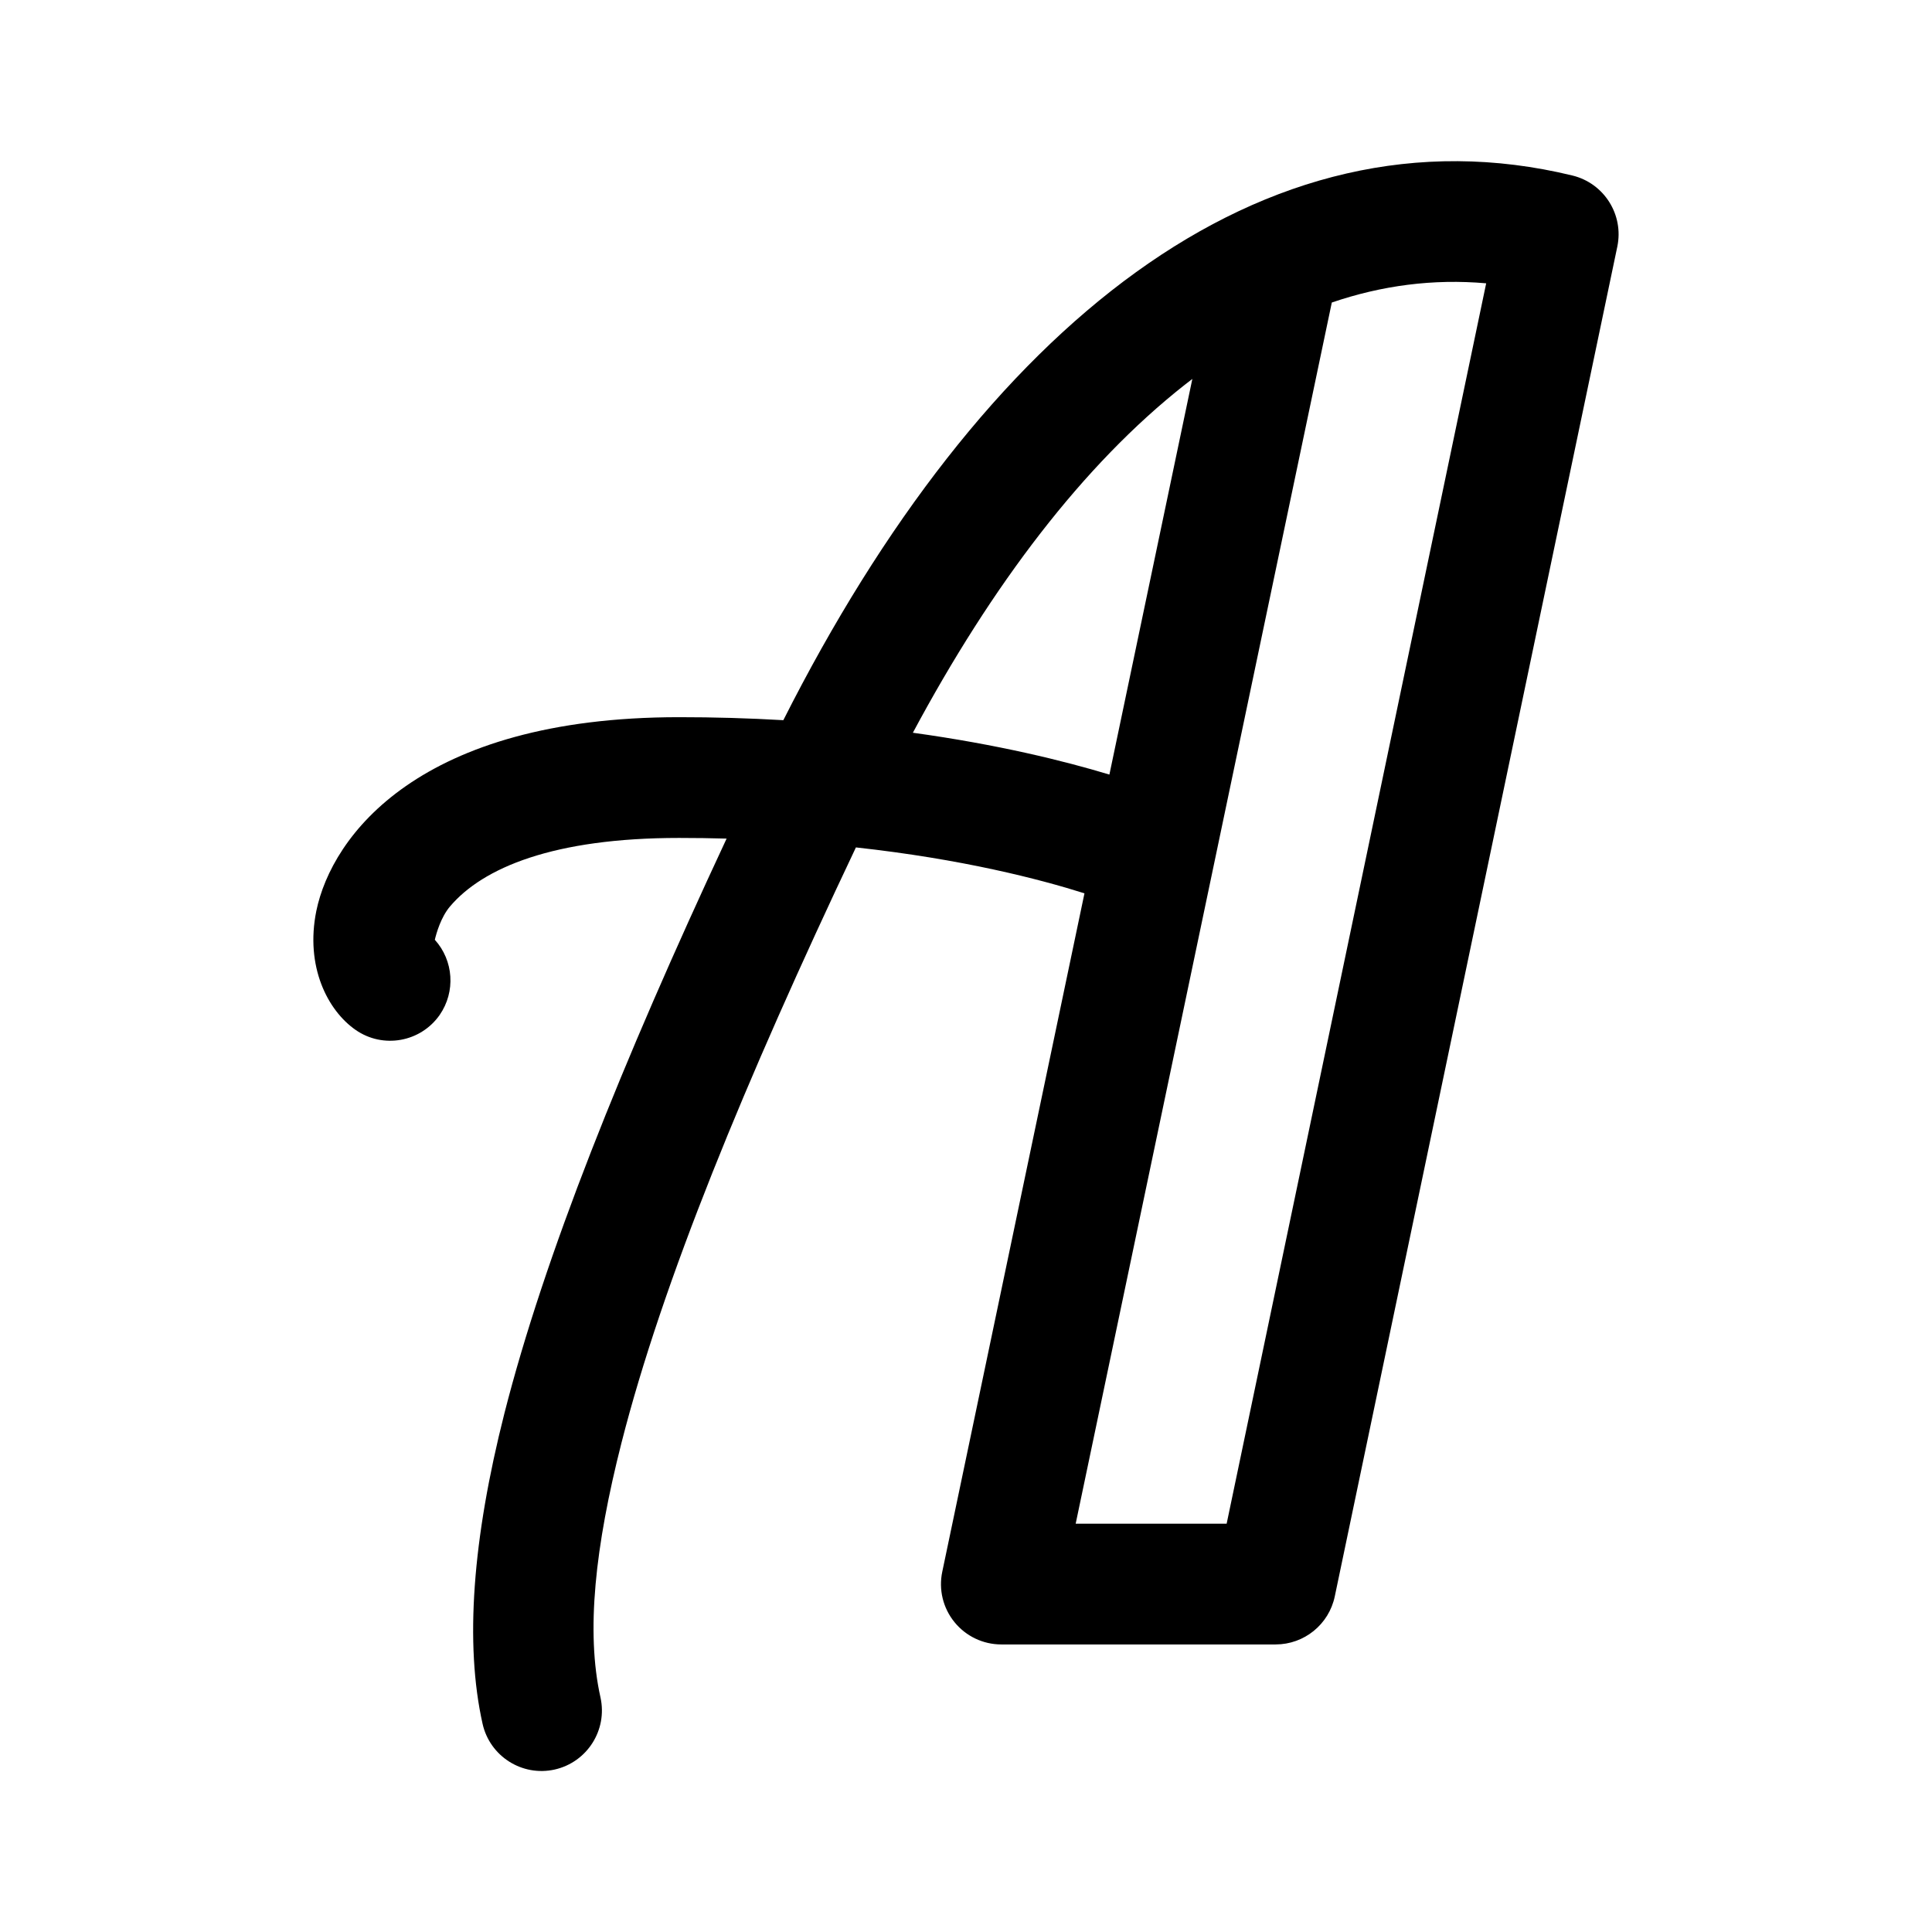
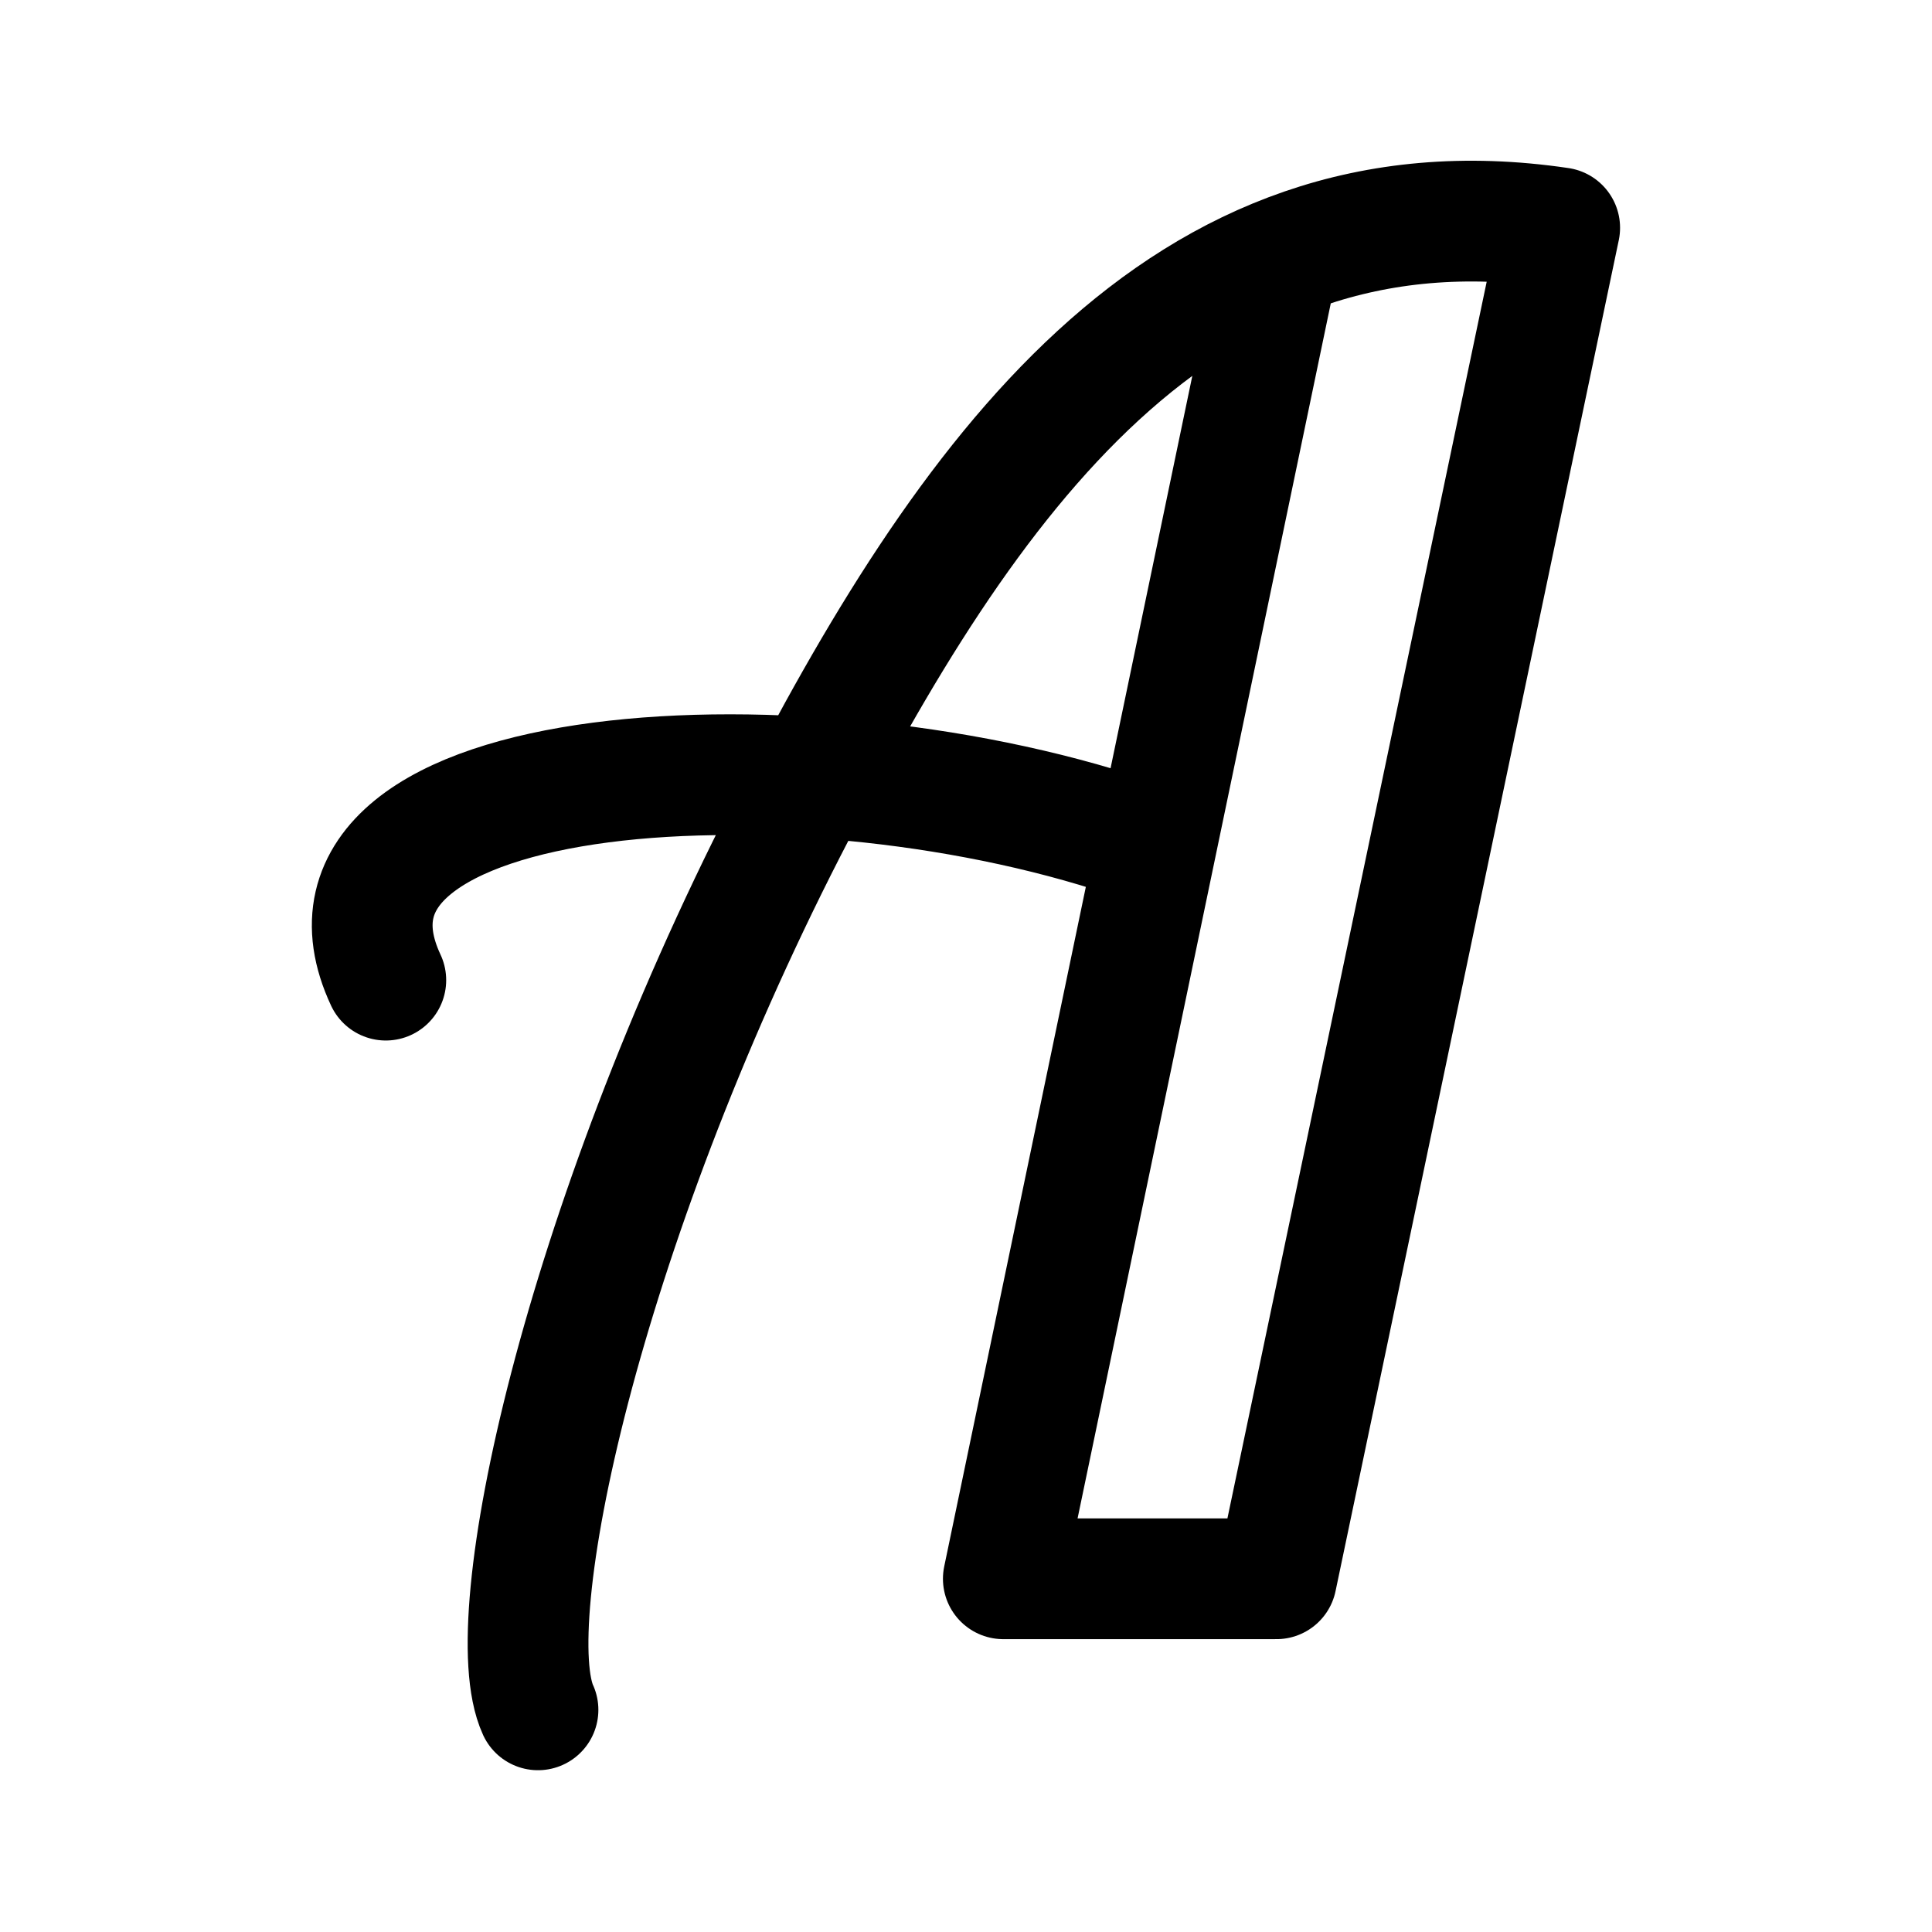
- <svg xmlns="http://www.w3.org/2000/svg" width="192" height="192" fill-rule="evenodd" viewBox="0 0 192 192">
-   <path d="M77.848 71.571a177.562 177.562 0 0 0-10.371-.298c-25.838 0-34.51 11.828-36.04 19.25-1.12 5.514 1.11 9.89 3.907 11.832a6.008 6.008 0 0 0 8.356-1.499 6.03 6.03 0 0 0-.487-7.463c.147-.63.6-2.241 1.506-3.308 3.26-3.847 10.28-6.812 22.758-6.812 1.619 0 3.204.022 4.732.066-10.439 22.35-18.115 41.549-22.078 57.103-3.182 12.542-3.952 22.91-2.174 30.866a6.004 6.004 0 0 0 7.167 4.547 6.017 6.017 0 0 0 4.552-7.163c-1.461-6.527-.533-15.006 2.083-25.292 4.065-15.957 12.24-35.86 23.301-59.185 10.564 1.158 18.263 3.155 22.713 4.563l-14.13 67.414a5.975 5.975 0 0 0 1.211 5.013 5.993 5.993 0 0 0 4.653 2.218h27.265a6.008 6.008 0 0 0 5.876-4.771l28.08-134.149a6.01 6.01 0 0 0-4.462-7.06C125.47 9.965 97.594 32.463 77.848 71.57zm42.742 14.572-13.69 65.28h15.003l25.792-123.268c-5.276-.466-10.405.222-15.342 1.91L120.59 86.143zm-2.095-48.486-.747.578C107.659 46.173 98.59 58.122 90.72 72.819c8.492 1.173 15.059 2.808 19.531 4.158l8.243-39.32z" />
+ <svg xmlns="http://www.w3.org/2000/svg" id="svg4" version="1.1" viewBox="0 0 192 192" fill-rule="evenodd" height="192" width="192">
+   <defs id="defs8" />
+   <path d="M 113.783,83.756 C 80.589,71.94 27.879,75.051 38.341,97.405 M 126.852,26.646 99.709,156.897 H 126.852 L 155,22.638 C 117.289,17.065 96.031,47.424 78.147,82.412 57.647,122.519 49.454,161.159 53.465,169.922" style="display:inline;opacity:1;fill:none;stroke:#000000;stroke-width:12;stroke-linecap:round;stroke-linejoin:round;stroke-miterlimit:4;stroke-dasharray:none;stroke-opacity:1" id="path819" />
</svg>
